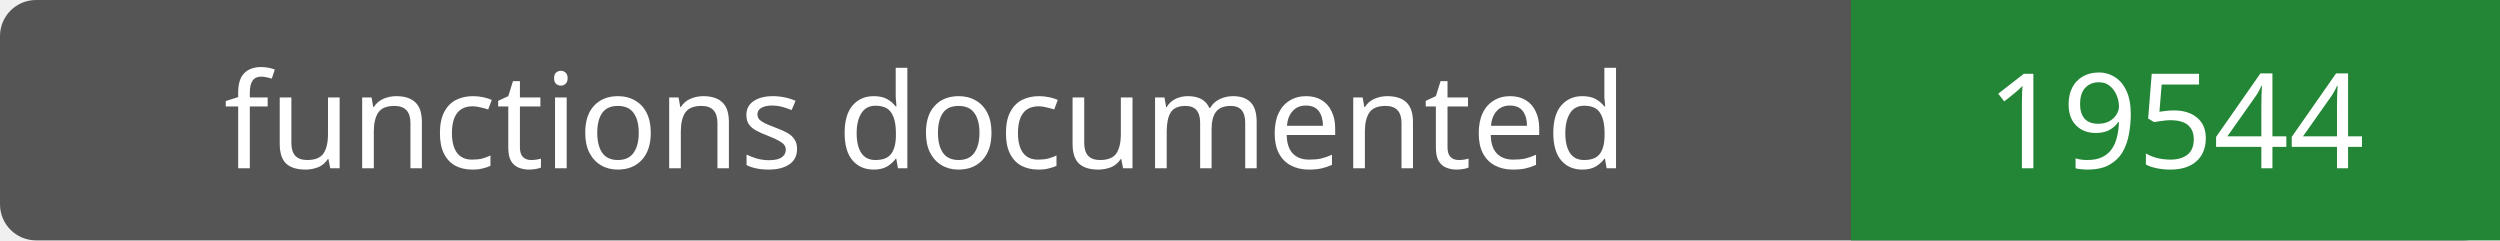
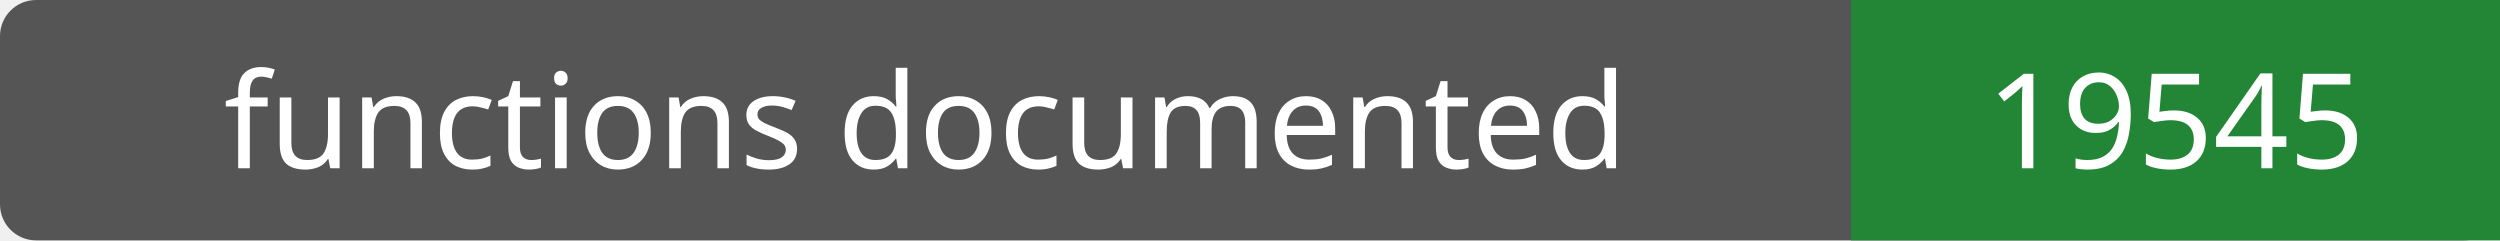
- <svg xmlns="http://www.w3.org/2000/svg" width="208" height="20" role="img" aria-label="functions documented: 19544">
+ <svg xmlns="http://www.w3.org/2000/svg" width="208" height="20" role="img" aria-label="functions documented: 19545">
  <rect width="208" height="20" rx="3" fill="#555" />
  <path fill="#238636" d="M154 0h54v20H154z" />
  <g fill="#fff" text-anchor="middle" font-family="Verdana,sans-serif" font-size="11">
    <text x="77.0" y="14">functions documented</text>
-     <text x="181.0" y="14">19544</text>
+     <text x="181.0" y="14">19545</text>
  </g>
</svg>
